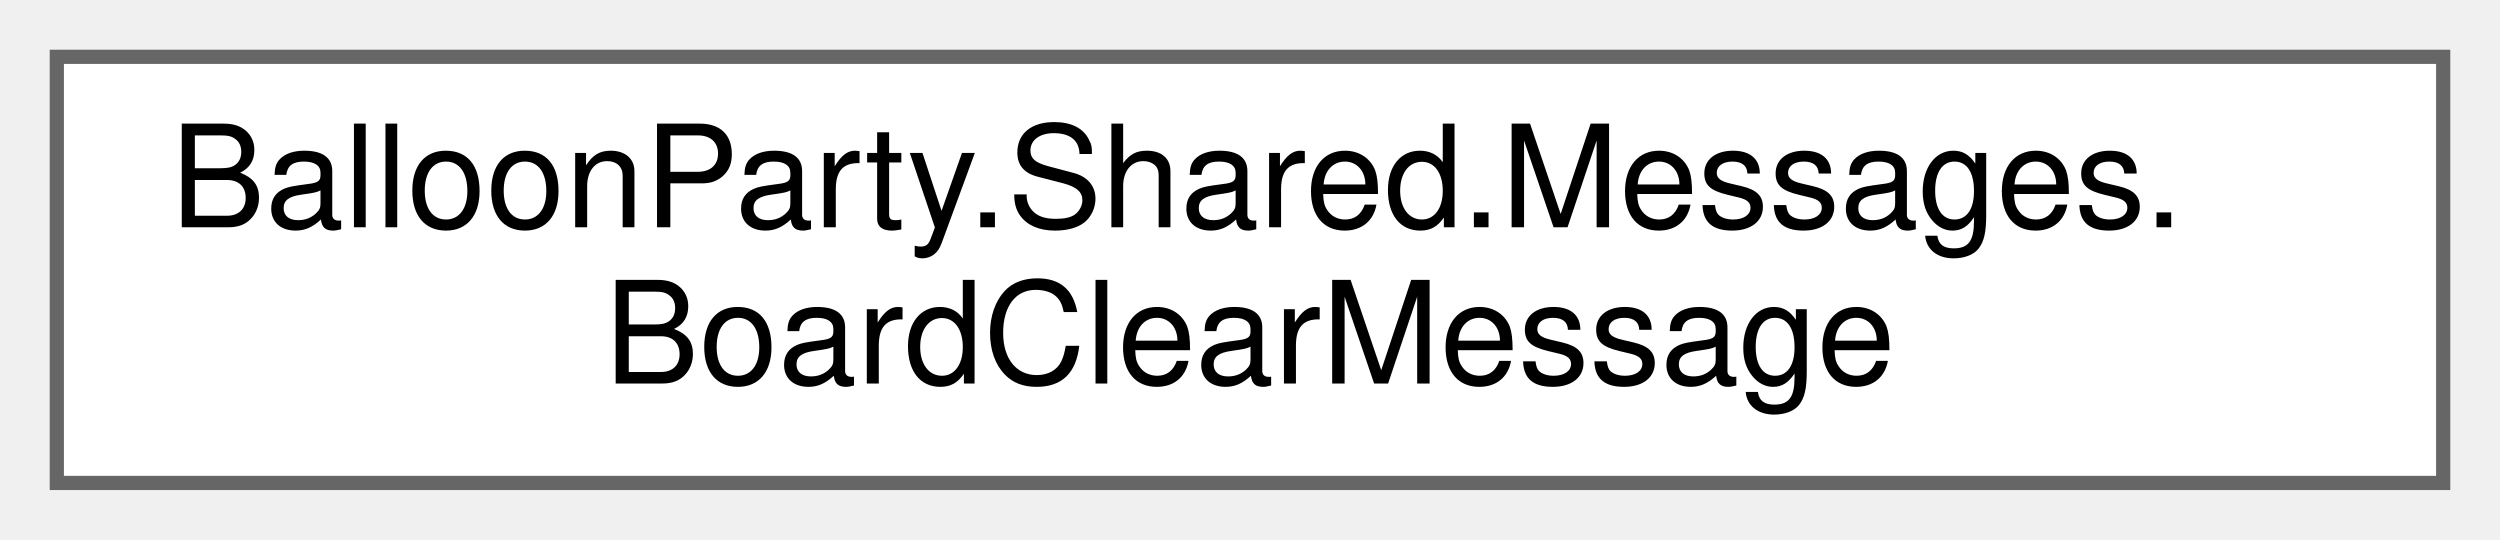
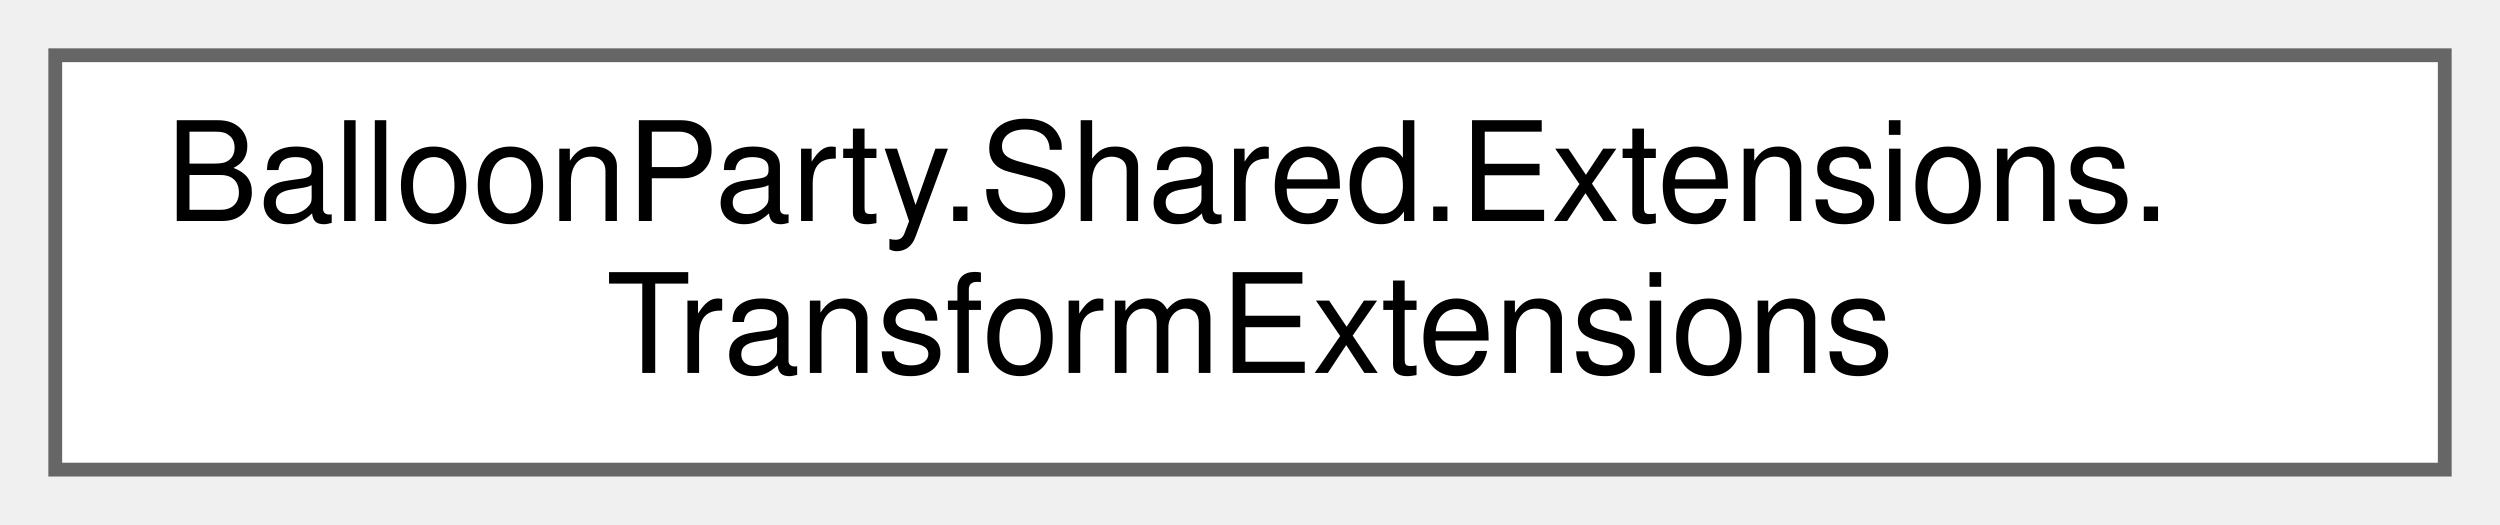
- <svg xmlns="http://www.w3.org/2000/svg" xmlns:xlink="http://www.w3.org/1999/xlink" width="176pt" height="38pt" viewBox="0.00 0.00 176.00 38.00">
+ <svg xmlns="http://www.w3.org/2000/svg" xmlns:xlink="http://www.w3.org/1999/xlink" width="181pt" height="38pt" viewBox="0.00 0.00 181.00 38.00">
  <g id="graph0" class="graph" transform="scale(1 1) rotate(0) translate(4 34)">
    <g id="Node000000" class="node">
      <g id="a_Node000000">
-         <a xlink:href="structBalloonParty_1_1Shared_1_1Messages_1_1BoardClearMessage.html" target="_top" xlink:title="Broadcast on a run restart or level transition; actors with pooled views return to pool and vacate th...">
-           <polygon fill="white" stroke="#666666" points="168,-30 0,-30 0,0 168,0 168,-30" />
-           <text text-anchor="start" x="8" y="-18" font-family="Helvetica,sans-Serif" font-size="10.00">BalloonParty.Shared.Messages.</text>
-           <text text-anchor="middle" x="84" y="-7" font-family="Helvetica,sans-Serif" font-size="10.00">BoardClearMessage</text>
+         <a xlink:href="classBalloonParty_1_1Shared_1_1Extensions_1_1TransformExtensions.html" target="_top" xlink:title=" ">
+           <polygon fill="white" stroke="#666666" points="173,-30 0,-30 0,0 173,0 173,-30" />
+           <text text-anchor="start" x="8" y="-18" font-family="Helvetica,sans-Serif" font-size="10.00">BalloonParty.Shared.Extensions.</text>
+           <text text-anchor="middle" x="86.5" y="-7" font-family="Helvetica,sans-Serif" font-size="10.00">TransformExtensions</text>
        </a>
      </g>
    </g>
  </g>
</svg>
